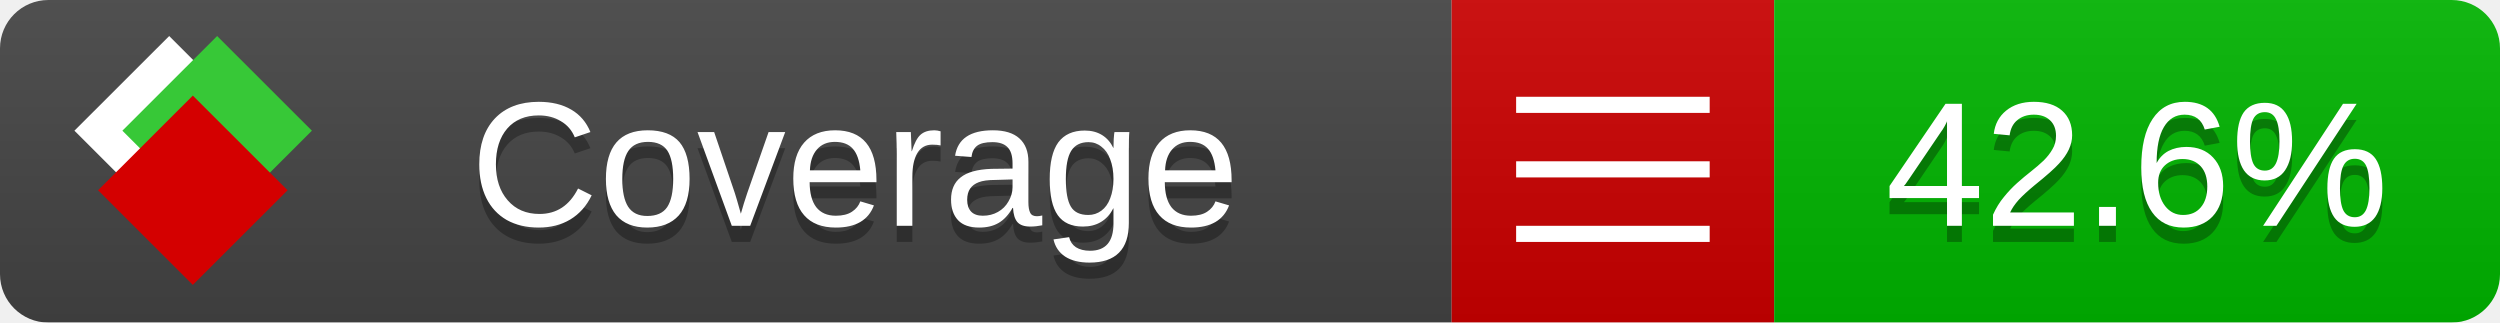
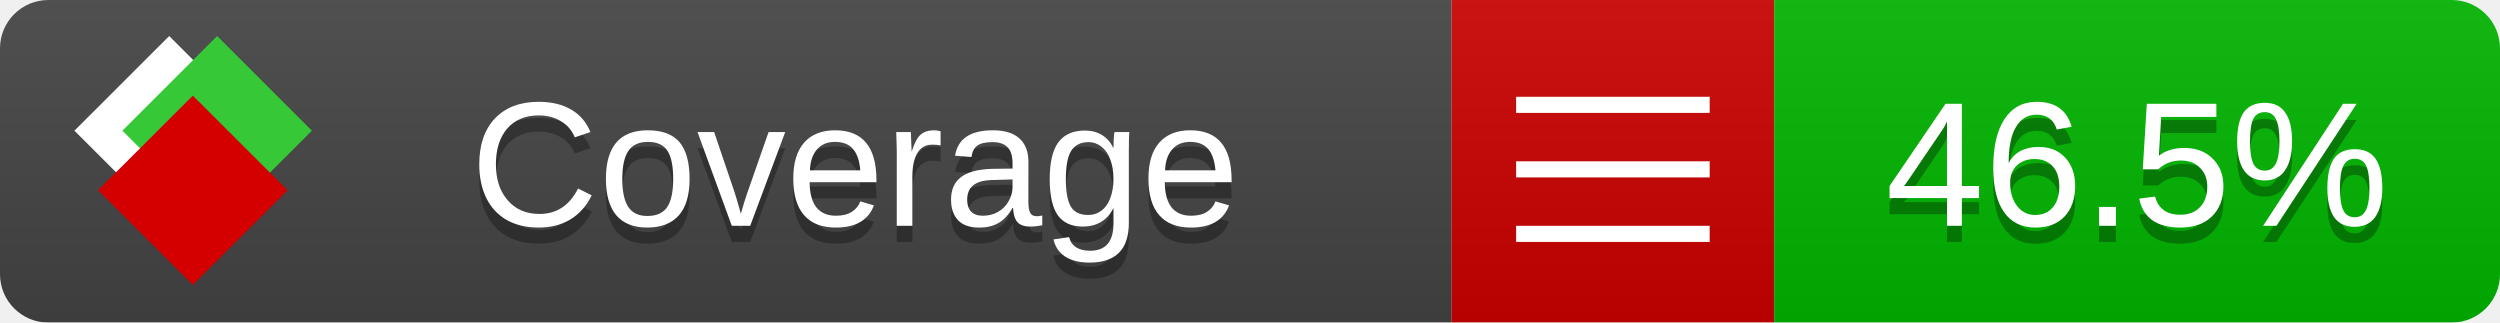
<svg xmlns="http://www.w3.org/2000/svg" xmlns:xlink="http://www.w3.org/1999/xlink" width="155" height="20">
  <style type="text/css">
          
            @keyframes fade1 {
                0% { visibility: visible; opacity: 1; }
               27% { visibility: visible; opacity: 1; }
               33% { visibility: hidden; opacity: 0; }
               60% { visibility: hidden; opacity: 0; }
               66% { visibility: hidden; opacity: 0; }
               93% { visibility: hidden; opacity: 0; }
              100% { visibility: visible; opacity: 1; }
            }
            @keyframes fade2 {
                0% { visibility: hidden; opacity: 0; }
               27% { visibility: hidden; opacity: 0; }
               33% { visibility: visible; opacity: 1; }
               60% { visibility: visible; opacity: 1; }
               66% { visibility: hidden; opacity: 0; }
               93% { visibility: hidden; opacity: 0; }
              100% { visibility: hidden; opacity: 0; }
            }
            @keyframes fade3 {
                0% { visibility: hidden; opacity: 0; }
               27% { visibility: hidden; opacity: 0; }
               33% { visibility: hidden; opacity: 0; }
               60% { visibility: hidden; opacity: 0; }
               66% { visibility: visible; opacity: 1; }
               93% { visibility: visible; opacity: 1; }
              100% { visibility: hidden; opacity: 0; }
            }
            .linecoverage {
                animation-duration: 15s;
                animation-name: fade1;
                animation-iteration-count: infinite;
            }
            .branchcoverage {
                animation-duration: 15s;
                animation-name: fade2;
                animation-iteration-count: infinite;
            }
            .methodcoverage {
                animation-duration: 15s;
                animation-name: fade3;
                animation-iteration-count: infinite;
            }
          
    </style>
  <defs>
    <linearGradient id="gradient" x2="0" y2="100%">
      <stop offset="0" stop-color="#bbb" stop-opacity=".1" />
      <stop offset="1" stop-opacity=".1" />
    </linearGradient>
    <linearGradient id="c">
      <stop offset="0" stop-color="#d40000" />
      <stop offset="1" stop-color="#ff2a2a" />
    </linearGradient>
    <linearGradient id="a">
      <stop offset="0" stop-color="#e0e0de" />
      <stop offset="1" stop-color="#fff" />
    </linearGradient>
    <linearGradient id="b">
      <stop offset="0" stop-color="#37c837" />
      <stop offset="1" stop-color="#217821" />
    </linearGradient>
    <linearGradient xlink:href="#a" id="e" x1="106.44" x2="69.96" y1="-11.96" y2="-46.84" gradientTransform="matrix(-.8426 -.00045 -.00045 -.8426 -94.27 -75.82)" gradientUnits="userSpaceOnUse" />
    <linearGradient xlink:href="#b" id="f" x1="56.19" x2="77.97" y1="-23.45" y2="10.62" gradientTransform="matrix(.8426 .00045 .00045 .8426 94.27 75.82)" gradientUnits="userSpaceOnUse" />
    <linearGradient xlink:href="#c" id="g" x1="79.98" x2="132.9" y1="10.79" y2="10.79" gradientTransform="matrix(.8426 .00045 .00045 .8426 94.27 75.82)" gradientUnits="userSpaceOnUse" />
    <mask id="mask">
      <rect width="155" height="20" rx="3" fill="#fff" />
    </mask>
    <g id="icon" transform="matrix(.04486 0 0 .04481 -.48 -.63)">
      <rect width="52.92" height="52.92" x="-109.72" y="-27.13" fill="url(#e)" transform="rotate(-135)" />
      <rect width="52.92" height="52.92" x="70.19" y="-39.18" fill="url(#f)" transform="rotate(45)" />
      <rect width="52.92" height="52.92" x="80.05" y="-15.74" fill="url(#g)" transform="rotate(45)" />
    </g>
  </defs>
  <g mask="url(#mask)">
    <rect x="0" y="0" width="90" height="20" fill="#444" />
    <rect x="90" y="0" width="20" height="20" fill="#c00" />
    <rect x="110" y="0" width="45" height="20" fill="#00B600" />
    <rect x="0" y="0" width="155" height="20" fill="url(#gradient)" />
  </g>
  <g>
    <path class="" stroke="#fff" d="M94 6.5 h12 M94 10.5 h12 M94 14.5 h12" />
  </g>
  <g fill="#fff" text-anchor="middle" font-family="Verdana,Arial,Geneva,sans-serif" font-size="11">
    <a xlink:href="https://github.com/danielpalme/ReportGenerator" target="_top">
      <use xlink:href="#icon" transform="translate(3,1) scale(3.5)" />
    </a>
    <text x="53" y="15" fill="#010101" fill-opacity=".3">Coverage</text>
    <text x="53" y="14" fill="#fff">Coverage</text>
-     <text class="" x="132.5" y="15" fill="#010101" fill-opacity=".3">42.6%</text>
-     <text class="" x="132.5" y="14">42.6%</text>
+     <text class="" x="132.5" y="15" fill="#010101" fill-opacity=".3">46.5%</text>
+     <text class="" x="132.5" y="14">46.5%</text>
  </g>
  <g>
    <rect class="" x="90" y="0" width="65" height="20" fill-opacity="0" />
  </g>
</svg>
